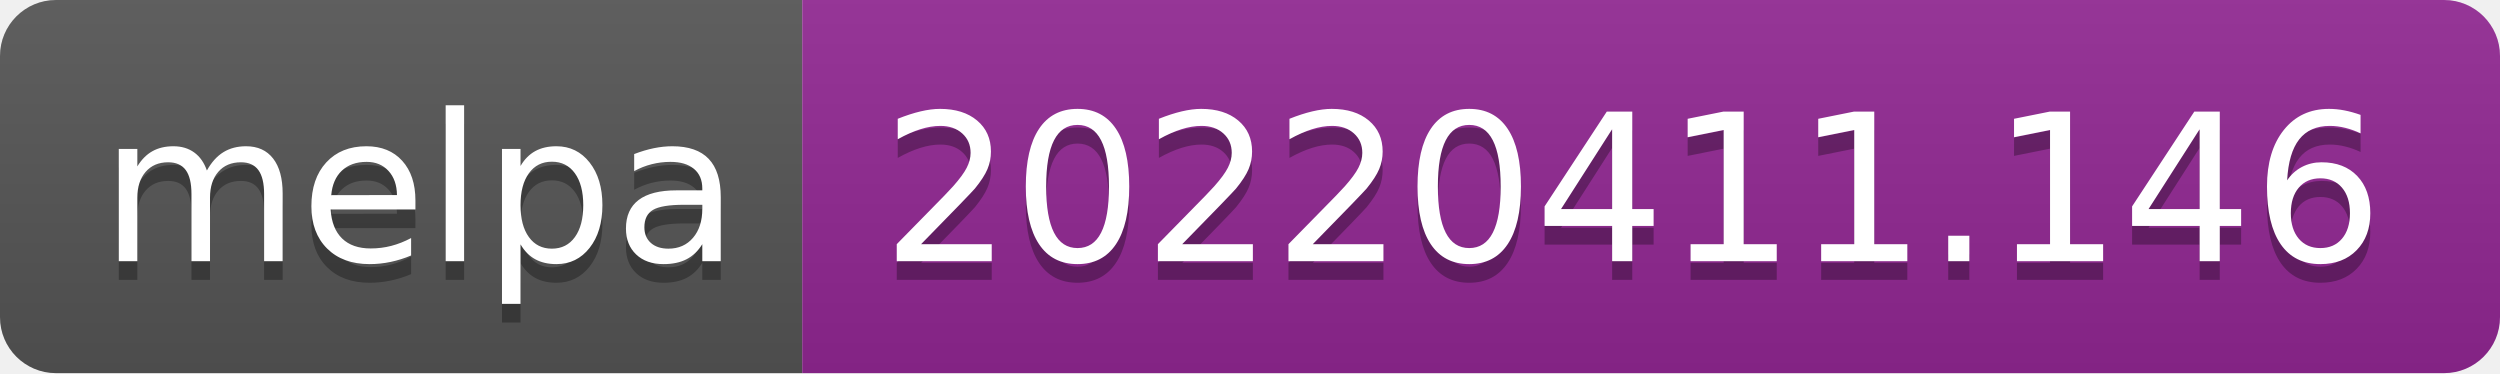
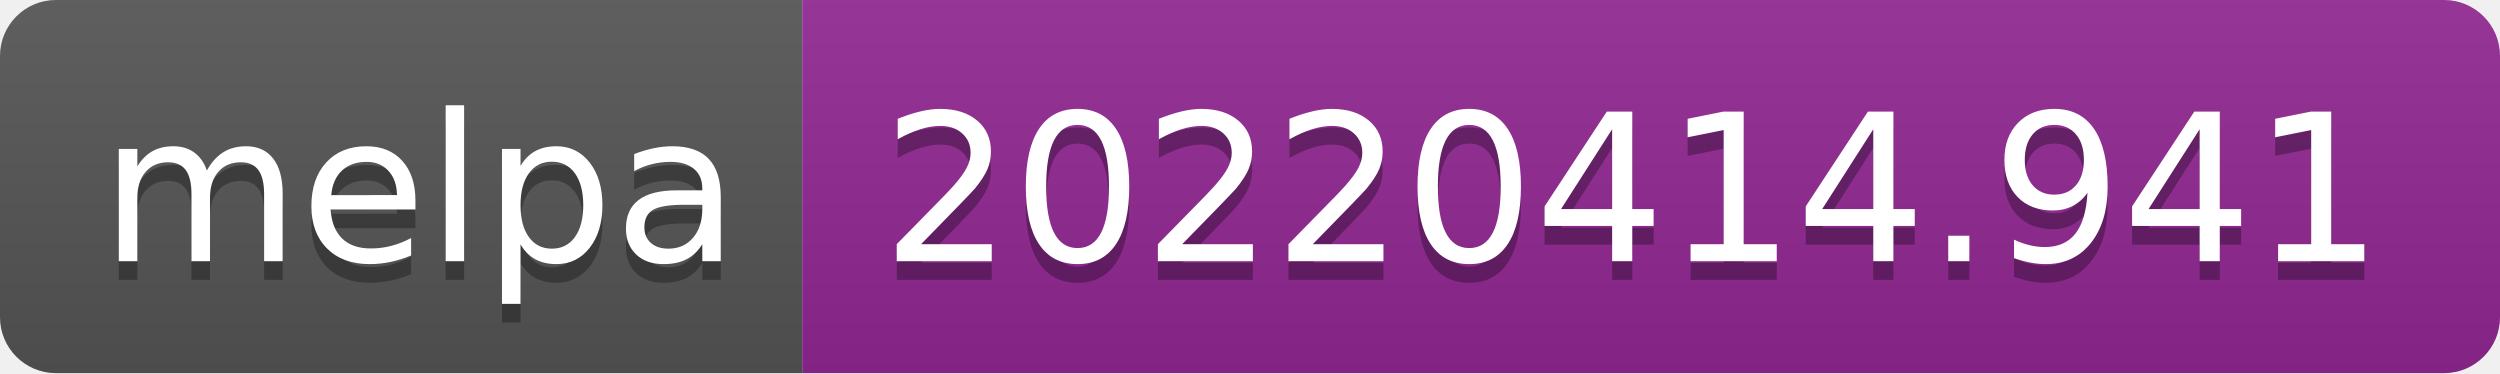
- <svg xmlns="http://www.w3.org/2000/svg" width="134" height="20" role="img" aria-label="melpa: 20220411.146">
+ <svg xmlns="http://www.w3.org/2000/svg" width="134" height="20" role="img" aria-label="melpa: 20220414.941">
  <linearGradient id="s" x2="0" y2="100%">
    <stop offset="0" stop-color="#bbb" stop-opacity=".1" />
    <stop offset="1" stop-opacity=".1" />
  </linearGradient>
  <clipPath id="r">
    <rect width="134" height="20" rx="3" fill="#fff" />
  </clipPath>
  <g clip-path="url(#r)">
    <rect width="43" height="20" fill="#555" />
    <rect x="43" width="91" height="20" fill="#922793" />
    <rect width="134" height="20" fill="url(#s)" />
  </g>
  <g fill="#fff" text-anchor="middle" font-family="Verdana,Geneva,DejaVu Sans,sans-serif" text-rendering="geometricPrecision" font-size="110">
    <text aria-hidden="true" x="225" y="150" fill="#010101" fill-opacity=".3" transform="scale(.1)" textLength="330">melpa</text>
    <text x="225" y="140" transform="scale(.1)" fill="#fff" textLength="330">melpa</text>
-     <text aria-hidden="true" x="875" y="150" fill="#010101" fill-opacity=".3" transform="scale(.1)" textLength="810">20220411.146</text>
-     <text x="875" y="140" transform="scale(.1)" fill="#fff" textLength="810">20220411.146</text>
+     <text aria-hidden="true" x="875" y="150" fill="#010101" fill-opacity=".3" transform="scale(.1)" textLength="810">20220414.941</text>
+     <text x="875" y="140" transform="scale(.1)" fill="#fff" textLength="810">20220414.941</text>
  </g>
</svg>
